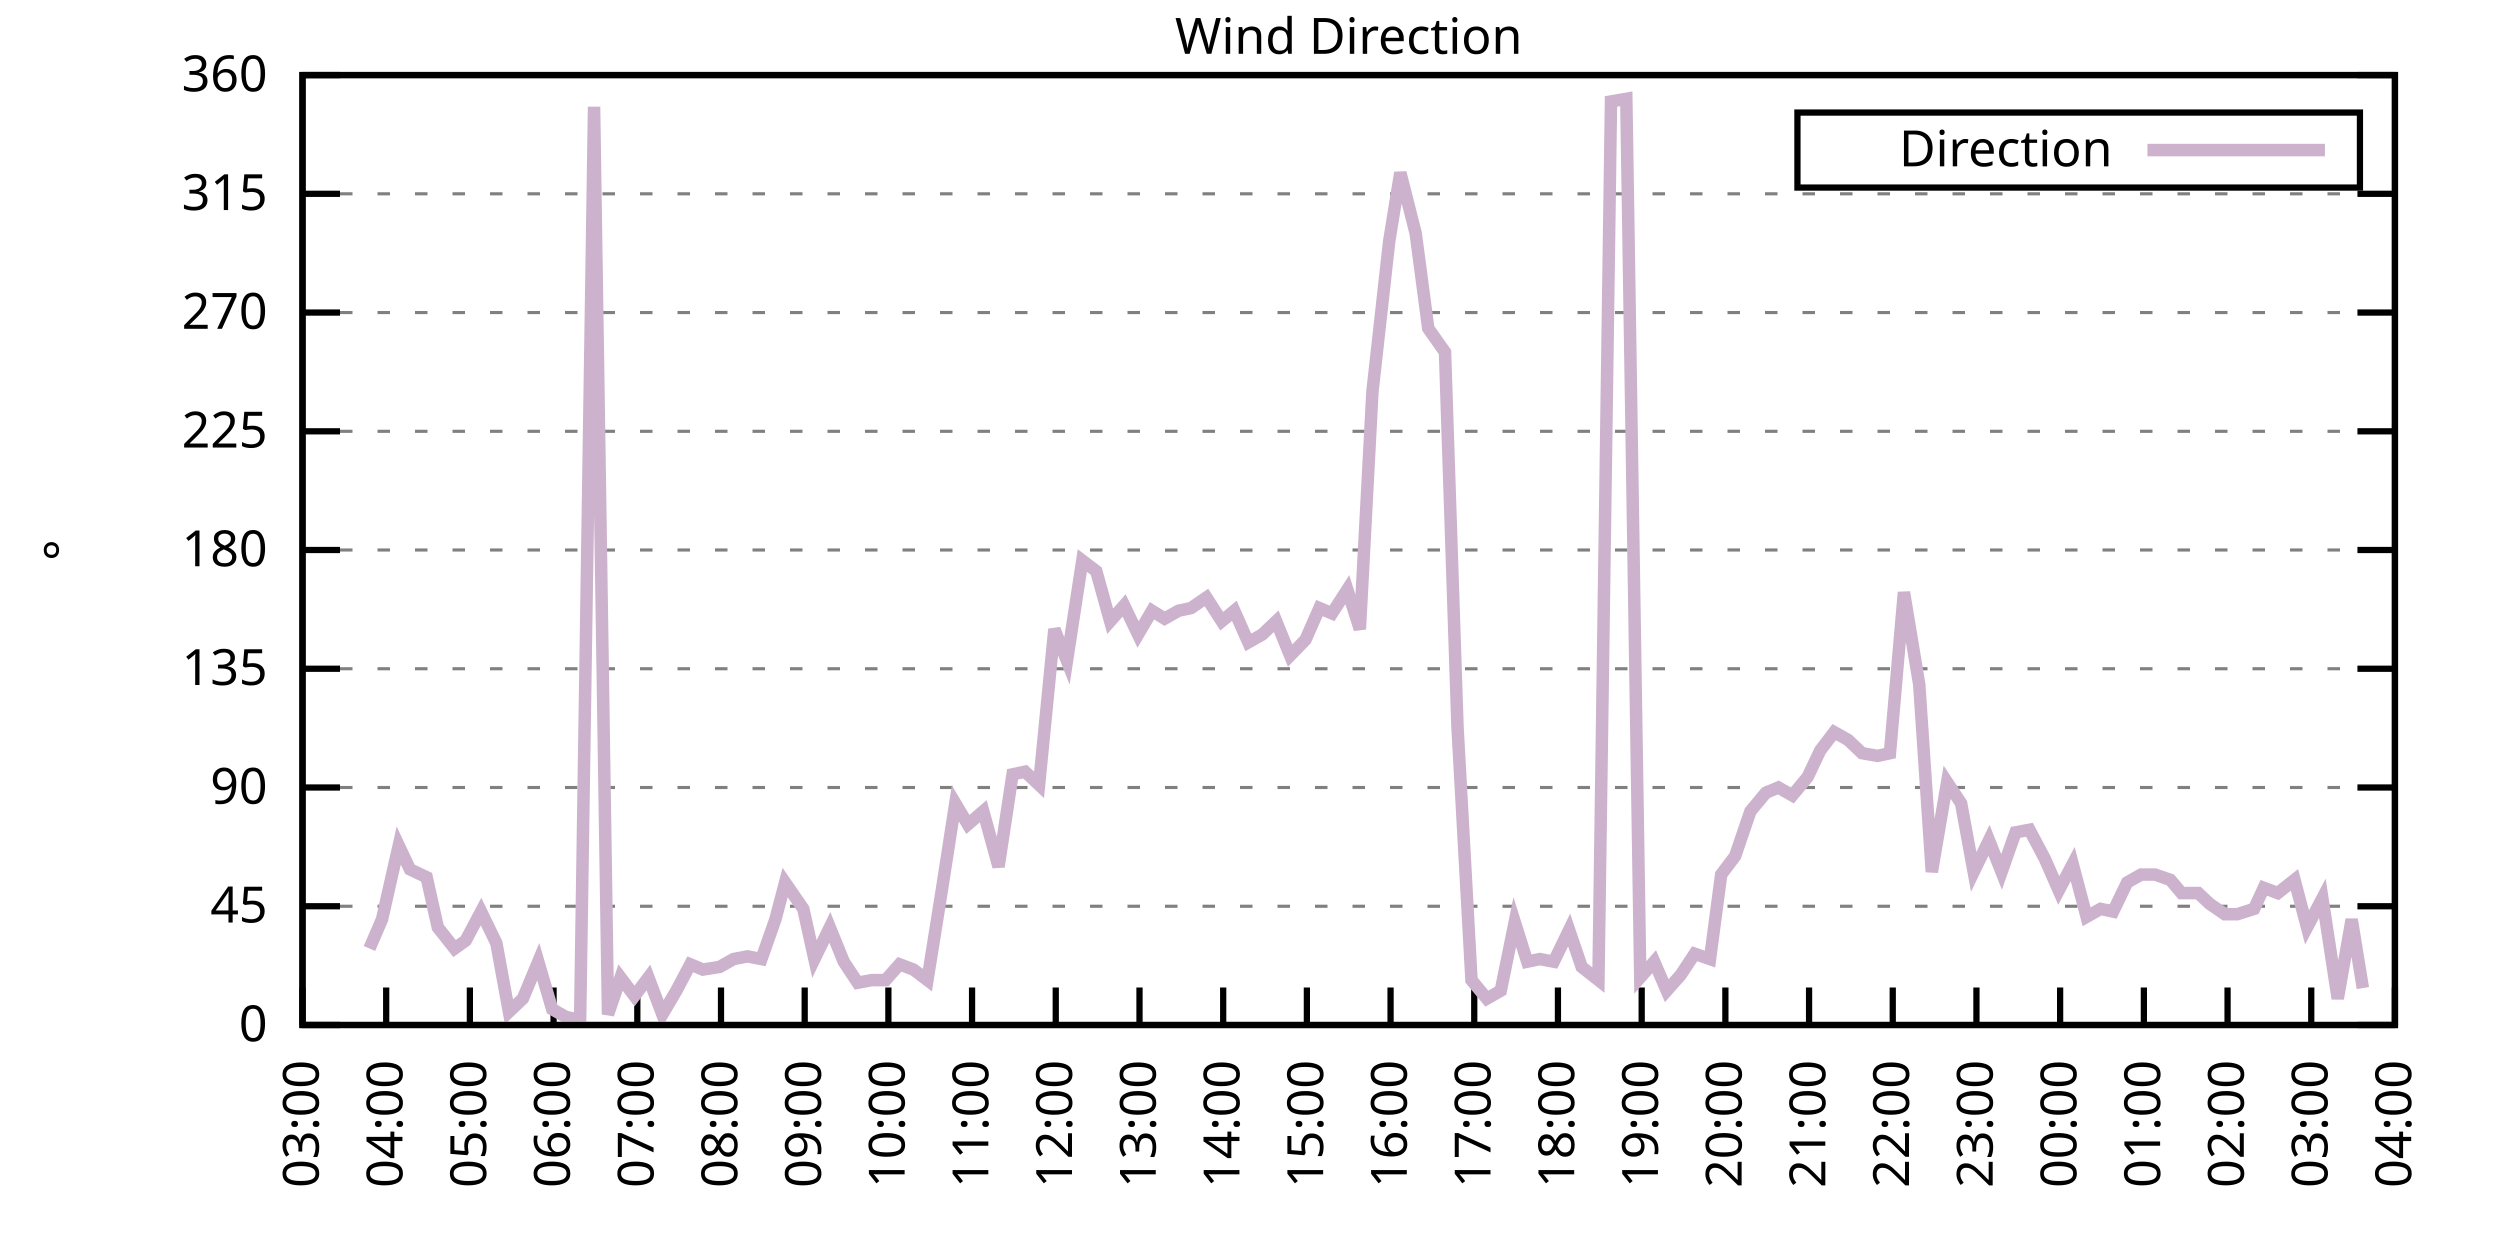
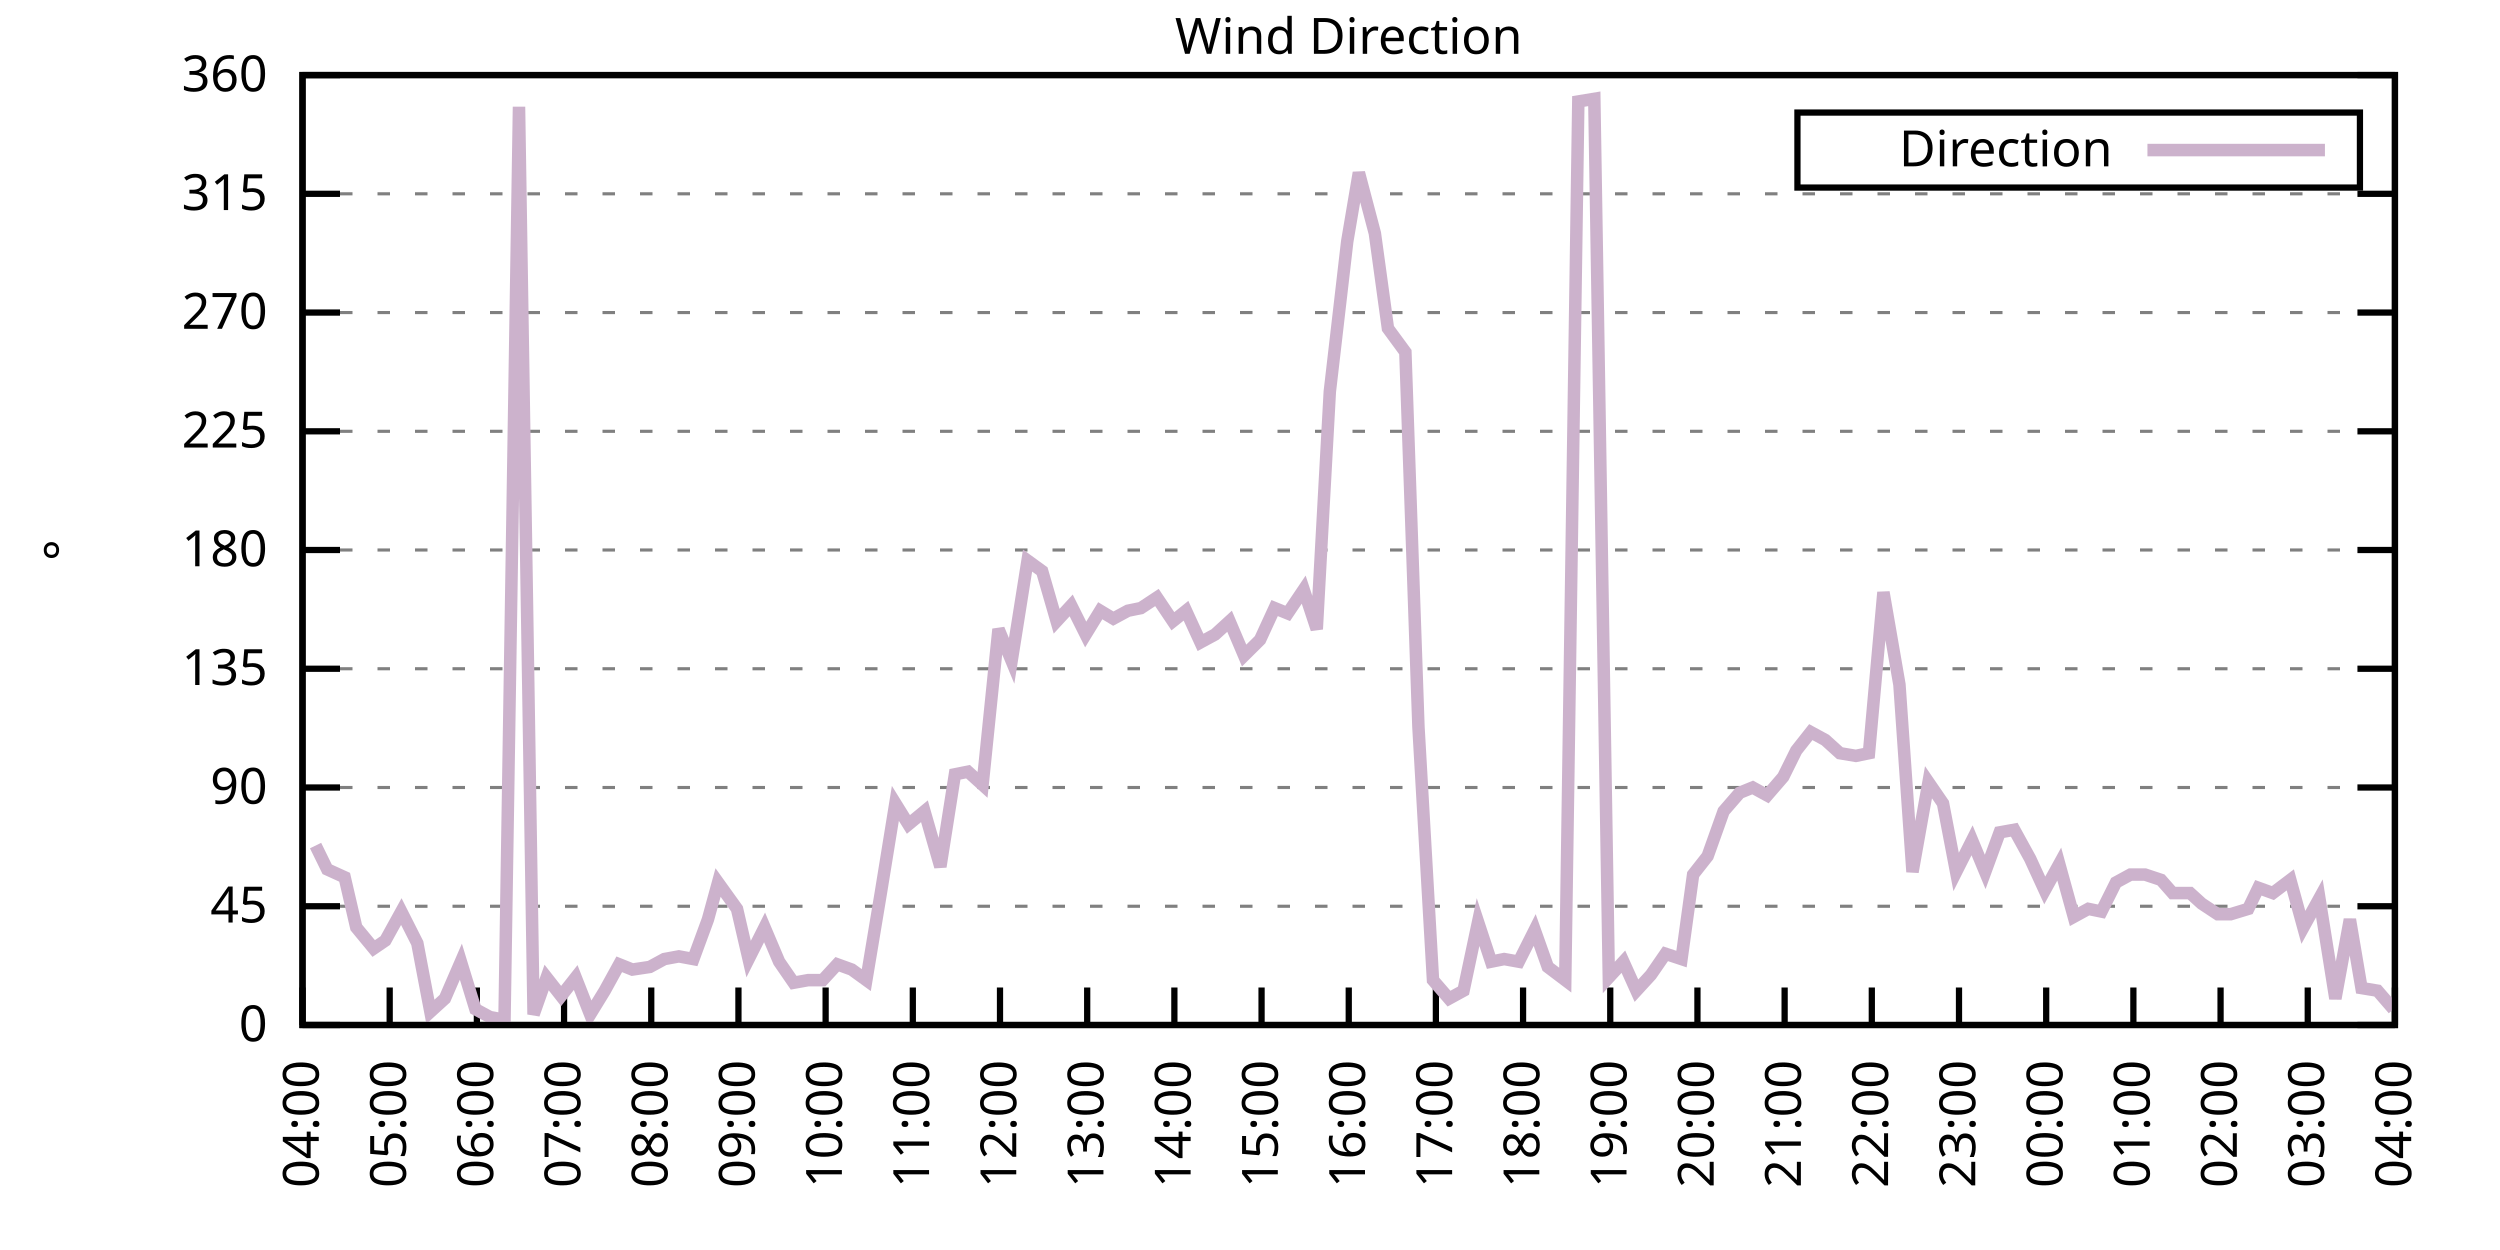
<svg xmlns="http://www.w3.org/2000/svg" xmlns:xlink="http://www.w3.org/1999/xlink" width="400" height="200" viewBox="0 0 400 200">
  <g id="gnuplot_canvas">
    <rect x="0" y="0" width="400" height="200" fill="none" />
    <defs>
      <circle id="gpDot" r="0.5" stroke-width="0.5" stroke="currentColor" />
      <path id="gpPt0" stroke-width="0.333" stroke="currentColor" d="M-1,0 h2 M0,-1 v2" />
      <path id="gpPt1" stroke-width="0.333" stroke="currentColor" d="M-1,-1 L1,1 M1,-1 L-1,1" />
      <path id="gpPt2" stroke-width="0.333" stroke="currentColor" d="M-1,0 L1,0 M0,-1 L0,1 M-1,-1 L1,1 M-1,1 L1,-1" />
      <rect id="gpPt3" stroke-width="0.333" stroke="currentColor" x="-1" y="-1" width="2" height="2" />
      <rect id="gpPt4" stroke-width="0.333" stroke="currentColor" fill="currentColor" x="-1" y="-1" width="2" height="2" />
      <circle id="gpPt5" stroke-width="0.333" stroke="currentColor" cx="0" cy="0" r="1" />
      <use xlink:href="#gpPt5" id="gpPt6" fill="currentColor" stroke="none" />
      <path id="gpPt7" stroke-width="0.333" stroke="currentColor" d="M0,-1.33 L-1.33,0.67 L1.33,0.67 z" />
      <use xlink:href="#gpPt7" id="gpPt8" fill="currentColor" stroke="none" />
      <use xlink:href="#gpPt7" id="gpPt9" stroke="currentColor" transform="rotate(180)" />
      <use xlink:href="#gpPt9" id="gpPt10" fill="currentColor" stroke="none" />
      <use xlink:href="#gpPt3" id="gpPt11" stroke="currentColor" transform="rotate(45)" />
      <use xlink:href="#gpPt11" id="gpPt12" fill="currentColor" stroke="none" />
      <path id="gpPt13" stroke-width="0.333" stroke="currentColor" d="M0,1.330 L1.265,0.411 L0.782,-1.067 L-0.782,-1.076 L-1.265,0.411 z" />
      <use xlink:href="#gpPt13" id="gpPt14" fill="currentColor" stroke="none" />
      <filter id="textbox" filterUnits="objectBoundingBox" x="0" y="0" height="1" width="1">
        <feFlood flood-color="white" flood-opacity="1" result="bgnd" />
        <feComposite in="SourceGraphic" in2="bgnd" operator="atop" />
      </filter>
      <filter id="greybox" filterUnits="objectBoundingBox" x="0" y="0" height="1" width="1">
        <feFlood flood-color="lightgrey" flood-opacity="1" result="grey" />
        <feComposite in="SourceGraphic" in2="grey" operator="atop" />
      </filter>
    </defs>
    <g fill="none" color="white" stroke="currentColor" stroke-width="1.00" stroke-linecap="butt" stroke-linejoin="miter">
</g>
    <g fill="none" color="black" stroke="currentColor" stroke-width="1.00" stroke-linecap="butt" stroke-linejoin="miter">
      <g stroke="none" shape-rendering="crispEdges">
        <polygon fill="rgb(255, 255, 255)" points="48.40,164.00 383.18,164.00 383.18,12.02 48.40,12.02 " />
      </g>
    </g>
    <g fill="none" color="black" stroke="currentColor" stroke-width="1.00" stroke-linecap="butt" stroke-linejoin="miter">
</g>
    <g fill="none" color="black" stroke="black" stroke-width="0.50" stroke-linecap="butt" stroke-linejoin="miter">
</g>
    <g fill="none" color="gray" stroke="currentColor" stroke-width="0.50" stroke-linecap="butt" stroke-linejoin="miter">
      <path stroke="gray" stroke-dasharray="2,4" class="gridline" d="M48.40,164.00 L383.19,164.00  " />
    </g>
    <g fill="none" color="gray" stroke="gray" stroke-width="1.00" stroke-linecap="butt" stroke-linejoin="miter">
</g>
    <g fill="none" color="black" stroke="currentColor" stroke-width="1.00" stroke-linecap="butt" stroke-linejoin="miter">
      <path stroke="black" d="M48.40,164.00 L54.40,164.00 M383.19,164.00 L377.19,164.00  " />
      <g transform="translate(42.80,166.60)" stroke="none" fill="black" font-family="Sans" font-size="8.00" text-anchor="end">
        <text>
          <tspan font-family="Sans"> 0</tspan>
        </text>
      </g>
    </g>
    <g fill="none" color="black" stroke="currentColor" stroke-width="1.00" stroke-linecap="butt" stroke-linejoin="miter">
</g>
    <g fill="none" color="black" stroke="black" stroke-width="0.50" stroke-linecap="butt" stroke-linejoin="miter">
</g>
    <g fill="none" color="gray" stroke="currentColor" stroke-width="0.50" stroke-linecap="butt" stroke-linejoin="miter">
      <path stroke="gray" stroke-dasharray="2,4" class="gridline" d="M48.40,145.00 L383.19,145.00  " />
    </g>
    <g fill="none" color="gray" stroke="gray" stroke-width="1.00" stroke-linecap="butt" stroke-linejoin="miter">
</g>
    <g fill="none" color="black" stroke="currentColor" stroke-width="1.00" stroke-linecap="butt" stroke-linejoin="miter">
      <path stroke="black" d="M48.40,145.00 L54.40,145.00 M383.19,145.00 L377.19,145.00  " />
      <g transform="translate(42.80,147.60)" stroke="none" fill="black" font-family="Sans" font-size="8.00" text-anchor="end">
        <text>
          <tspan font-family="Sans"> 45</tspan>
        </text>
      </g>
    </g>
    <g fill="none" color="black" stroke="currentColor" stroke-width="1.00" stroke-linecap="butt" stroke-linejoin="miter">
</g>
    <g fill="none" color="black" stroke="black" stroke-width="0.50" stroke-linecap="butt" stroke-linejoin="miter">
</g>
    <g fill="none" color="gray" stroke="currentColor" stroke-width="0.50" stroke-linecap="butt" stroke-linejoin="miter">
      <path stroke="gray" stroke-dasharray="2,4" class="gridline" d="M48.40,126.00 L383.19,126.00  " />
    </g>
    <g fill="none" color="gray" stroke="gray" stroke-width="1.00" stroke-linecap="butt" stroke-linejoin="miter">
</g>
    <g fill="none" color="black" stroke="currentColor" stroke-width="1.00" stroke-linecap="butt" stroke-linejoin="miter">
      <path stroke="black" d="M48.40,126.00 L54.40,126.00 M383.19,126.00 L377.19,126.00  " />
      <g transform="translate(42.80,128.60)" stroke="none" fill="black" font-family="Sans" font-size="8.00" text-anchor="end">
        <text>
          <tspan font-family="Sans"> 90</tspan>
        </text>
      </g>
    </g>
    <g fill="none" color="black" stroke="currentColor" stroke-width="1.00" stroke-linecap="butt" stroke-linejoin="miter">
</g>
    <g fill="none" color="black" stroke="black" stroke-width="0.50" stroke-linecap="butt" stroke-linejoin="miter">
</g>
    <g fill="none" color="gray" stroke="currentColor" stroke-width="0.50" stroke-linecap="butt" stroke-linejoin="miter">
      <path stroke="gray" stroke-dasharray="2,4" class="gridline" d="M48.40,107.00 L383.19,107.00  " />
    </g>
    <g fill="none" color="gray" stroke="gray" stroke-width="1.00" stroke-linecap="butt" stroke-linejoin="miter">
</g>
    <g fill="none" color="black" stroke="currentColor" stroke-width="1.00" stroke-linecap="butt" stroke-linejoin="miter">
      <path stroke="black" d="M48.40,107.00 L54.40,107.00 M383.19,107.00 L377.19,107.00  " />
      <g transform="translate(42.80,109.60)" stroke="none" fill="black" font-family="Sans" font-size="8.00" text-anchor="end">
        <text>
          <tspan font-family="Sans"> 135</tspan>
        </text>
      </g>
    </g>
    <g fill="none" color="black" stroke="currentColor" stroke-width="1.00" stroke-linecap="butt" stroke-linejoin="miter">
</g>
    <g fill="none" color="black" stroke="black" stroke-width="0.50" stroke-linecap="butt" stroke-linejoin="miter">
</g>
    <g fill="none" color="gray" stroke="currentColor" stroke-width="0.50" stroke-linecap="butt" stroke-linejoin="miter">
      <path stroke="gray" stroke-dasharray="2,4" class="gridline" d="M48.40,88.00 L383.19,88.00  " />
    </g>
    <g fill="none" color="gray" stroke="gray" stroke-width="1.00" stroke-linecap="butt" stroke-linejoin="miter">
</g>
    <g fill="none" color="black" stroke="currentColor" stroke-width="1.00" stroke-linecap="butt" stroke-linejoin="miter">
      <path stroke="black" d="M48.40,88.00 L54.40,88.00 M383.19,88.00 L377.19,88.00  " />
      <g transform="translate(42.80,90.60)" stroke="none" fill="black" font-family="Sans" font-size="8.00" text-anchor="end">
        <text>
          <tspan font-family="Sans"> 180</tspan>
        </text>
      </g>
    </g>
    <g fill="none" color="black" stroke="currentColor" stroke-width="1.00" stroke-linecap="butt" stroke-linejoin="miter">
</g>
    <g fill="none" color="black" stroke="black" stroke-width="0.50" stroke-linecap="butt" stroke-linejoin="miter">
</g>
    <g fill="none" color="gray" stroke="currentColor" stroke-width="0.50" stroke-linecap="butt" stroke-linejoin="miter">
      <path stroke="gray" stroke-dasharray="2,4" class="gridline" d="M48.40,69.01 L383.19,69.01  " />
    </g>
    <g fill="none" color="gray" stroke="gray" stroke-width="1.00" stroke-linecap="butt" stroke-linejoin="miter">
</g>
    <g fill="none" color="black" stroke="currentColor" stroke-width="1.00" stroke-linecap="butt" stroke-linejoin="miter">
      <path stroke="black" d="M48.40,69.01 L54.40,69.01 M383.19,69.01 L377.19,69.01  " />
      <g transform="translate(42.80,71.61)" stroke="none" fill="black" font-family="Sans" font-size="8.00" text-anchor="end">
        <text>
          <tspan font-family="Sans"> 225</tspan>
        </text>
      </g>
    </g>
    <g fill="none" color="black" stroke="currentColor" stroke-width="1.00" stroke-linecap="butt" stroke-linejoin="miter">
</g>
    <g fill="none" color="black" stroke="black" stroke-width="0.50" stroke-linecap="butt" stroke-linejoin="miter">
</g>
    <g fill="none" color="gray" stroke="currentColor" stroke-width="0.50" stroke-linecap="butt" stroke-linejoin="miter">
      <path stroke="gray" stroke-dasharray="2,4" class="gridline" d="M48.40,50.01 L383.19,50.01  " />
    </g>
    <g fill="none" color="gray" stroke="gray" stroke-width="1.00" stroke-linecap="butt" stroke-linejoin="miter">
</g>
    <g fill="none" color="black" stroke="currentColor" stroke-width="1.00" stroke-linecap="butt" stroke-linejoin="miter">
      <path stroke="black" d="M48.40,50.01 L54.40,50.01 M383.19,50.01 L377.19,50.01  " />
      <g transform="translate(42.80,52.61)" stroke="none" fill="black" font-family="Sans" font-size="8.00" text-anchor="end">
        <text>
          <tspan font-family="Sans"> 270</tspan>
        </text>
      </g>
    </g>
    <g fill="none" color="black" stroke="currentColor" stroke-width="1.00" stroke-linecap="butt" stroke-linejoin="miter">
</g>
    <g fill="none" color="black" stroke="black" stroke-width="0.50" stroke-linecap="butt" stroke-linejoin="miter">
</g>
    <g fill="none" color="gray" stroke="currentColor" stroke-width="0.50" stroke-linecap="butt" stroke-linejoin="miter">
      <path stroke="gray" stroke-dasharray="2,4" class="gridline" d="M48.40,31.01 L383.19,31.01  " />
    </g>
    <g fill="none" color="gray" stroke="gray" stroke-width="1.00" stroke-linecap="butt" stroke-linejoin="miter">
</g>
    <g fill="none" color="black" stroke="currentColor" stroke-width="1.00" stroke-linecap="butt" stroke-linejoin="miter">
      <path stroke="black" d="M48.40,31.01 L54.40,31.01 M383.19,31.01 L377.19,31.01  " />
      <g transform="translate(42.80,33.61)" stroke="none" fill="black" font-family="Sans" font-size="8.00" text-anchor="end">
        <text>
          <tspan font-family="Sans"> 315</tspan>
        </text>
      </g>
    </g>
    <g fill="none" color="black" stroke="currentColor" stroke-width="1.00" stroke-linecap="butt" stroke-linejoin="miter">
</g>
    <g fill="none" color="black" stroke="black" stroke-width="0.50" stroke-linecap="butt" stroke-linejoin="miter">
</g>
    <g fill="none" color="gray" stroke="currentColor" stroke-width="0.50" stroke-linecap="butt" stroke-linejoin="miter">
      <path stroke="gray" stroke-dasharray="2,4" class="gridline" d="M48.40,12.01 L383.19,12.01  " />
    </g>
    <g fill="none" color="gray" stroke="gray" stroke-width="1.00" stroke-linecap="butt" stroke-linejoin="miter">
</g>
    <g fill="none" color="black" stroke="currentColor" stroke-width="1.00" stroke-linecap="butt" stroke-linejoin="miter">
      <path stroke="black" d="M48.40,12.01 L54.40,12.01 M383.19,12.01 L377.19,12.01  " />
      <g transform="translate(42.80,14.61)" stroke="none" fill="black" font-family="Sans" font-size="8.00" text-anchor="end">
        <text>
          <tspan font-family="Sans"> 360</tspan>
        </text>
      </g>
    </g>
    <g fill="none" color="black" stroke="currentColor" stroke-width="1.00" stroke-linecap="butt" stroke-linejoin="miter">
      <path stroke="black" d="M48.40,164.00 L48.40,158.00  " />
      <g transform="translate(51.00,169.60) rotate(270.00)" stroke="none" fill="black" font-family="Sans" font-size="8.00" text-anchor="end">
        <text>
-           <tspan font-family="Sans">03:00</tspan>
-         </text>
-       </g>
-     </g>
-     <g fill="none" color="black" stroke="currentColor" stroke-width="1.00" stroke-linecap="butt" stroke-linejoin="miter">
-       <path stroke="black" d="M61.79,164.00 L61.79,158.00  " />
-       <g transform="translate(64.39,169.60) rotate(270.00)" stroke="none" fill="black" font-family="Sans" font-size="8.00" text-anchor="end">
-         <text>
          <tspan font-family="Sans">04:00</tspan>
        </text>
      </g>
    </g>
    <g fill="none" color="black" stroke="currentColor" stroke-width="1.00" stroke-linecap="butt" stroke-linejoin="miter">
-       <path stroke="black" d="M75.18,164.00 L75.18,158.00  " />
-       <g transform="translate(77.78,169.60) rotate(270.00)" stroke="none" fill="black" font-family="Sans" font-size="8.00" text-anchor="end">
+       <path stroke="black" d="M62.35,164.00 L62.35,158.00  " />
+       <g transform="translate(64.95,169.60) rotate(270.00)" stroke="none" fill="black" font-family="Sans" font-size="8.00" text-anchor="end">
        <text>
          <tspan font-family="Sans">05:00</tspan>
        </text>
      </g>
    </g>
    <g fill="none" color="black" stroke="currentColor" stroke-width="1.00" stroke-linecap="butt" stroke-linejoin="miter">
-       <path stroke="black" d="M88.57,164.00 L88.57,158.00  " />
-       <g transform="translate(91.17,169.60) rotate(270.00)" stroke="none" fill="black" font-family="Sans" font-size="8.00" text-anchor="end">
+       <path stroke="black" d="M76.30,164.00 L76.30,158.00  " />
+       <g transform="translate(78.90,169.60) rotate(270.00)" stroke="none" fill="black" font-family="Sans" font-size="8.00" text-anchor="end">
        <text>
          <tspan font-family="Sans">06:00</tspan>
        </text>
      </g>
    </g>
    <g fill="none" color="black" stroke="currentColor" stroke-width="1.00" stroke-linecap="butt" stroke-linejoin="miter">
-       <path stroke="black" d="M101.97,164.00 L101.97,158.00  " />
-       <g transform="translate(104.57,169.60) rotate(270.00)" stroke="none" fill="black" font-family="Sans" font-size="8.00" text-anchor="end">
+       <path stroke="black" d="M90.25,164.00 L90.25,158.00  " />
+       <g transform="translate(92.85,169.60) rotate(270.00)" stroke="none" fill="black" font-family="Sans" font-size="8.00" text-anchor="end">
        <text>
          <tspan font-family="Sans">07:00</tspan>
        </text>
      </g>
    </g>
    <g fill="none" color="black" stroke="currentColor" stroke-width="1.00" stroke-linecap="butt" stroke-linejoin="miter">
-       <path stroke="black" d="M115.36,164.00 L115.36,158.00  " />
-       <g transform="translate(117.96,169.60) rotate(270.00)" stroke="none" fill="black" font-family="Sans" font-size="8.00" text-anchor="end">
+       <path stroke="black" d="M104.20,164.00 L104.20,158.00  " />
+       <g transform="translate(106.80,169.60) rotate(270.00)" stroke="none" fill="black" font-family="Sans" font-size="8.00" text-anchor="end">
        <text>
          <tspan font-family="Sans">08:00</tspan>
        </text>
      </g>
    </g>
    <g fill="none" color="black" stroke="currentColor" stroke-width="1.00" stroke-linecap="butt" stroke-linejoin="miter">
-       <path stroke="black" d="M128.75,164.00 L128.75,158.00  " />
-       <g transform="translate(131.35,169.60) rotate(270.00)" stroke="none" fill="black" font-family="Sans" font-size="8.00" text-anchor="end">
+       <path stroke="black" d="M118.15,164.00 L118.15,158.00  " />
+       <g transform="translate(120.75,169.60) rotate(270.00)" stroke="none" fill="black" font-family="Sans" font-size="8.00" text-anchor="end">
        <text>
          <tspan font-family="Sans">09:00</tspan>
        </text>
      </g>
    </g>
    <g fill="none" color="black" stroke="currentColor" stroke-width="1.00" stroke-linecap="butt" stroke-linejoin="miter">
-       <path stroke="black" d="M142.14,164.00 L142.14,158.00  " />
-       <g transform="translate(144.74,169.60) rotate(270.00)" stroke="none" fill="black" font-family="Sans" font-size="8.00" text-anchor="end">
+       <path stroke="black" d="M132.10,164.00 L132.10,158.00  " />
+       <g transform="translate(134.70,169.60) rotate(270.00)" stroke="none" fill="black" font-family="Sans" font-size="8.00" text-anchor="end">
        <text>
          <tspan font-family="Sans">10:00</tspan>
        </text>
      </g>
    </g>
    <g fill="none" color="black" stroke="currentColor" stroke-width="1.00" stroke-linecap="butt" stroke-linejoin="miter">
-       <path stroke="black" d="M155.53,164.00 L155.53,158.00  " />
-       <g transform="translate(158.13,169.60) rotate(270.00)" stroke="none" fill="black" font-family="Sans" font-size="8.00" text-anchor="end">
+       <path stroke="black" d="M146.05,164.00 L146.05,158.00  " />
+       <g transform="translate(148.65,169.60) rotate(270.00)" stroke="none" fill="black" font-family="Sans" font-size="8.00" text-anchor="end">
        <text>
          <tspan font-family="Sans">11:00</tspan>
        </text>
      </g>
    </g>
    <g fill="none" color="black" stroke="currentColor" stroke-width="1.00" stroke-linecap="butt" stroke-linejoin="miter">
-       <path stroke="black" d="M168.92,164.00 L168.92,158.00  " />
-       <g transform="translate(171.52,169.60) rotate(270.00)" stroke="none" fill="black" font-family="Sans" font-size="8.00" text-anchor="end">
+       <path stroke="black" d="M160.00,164.00 L160.00,158.00  " />
+       <g transform="translate(162.60,169.60) rotate(270.00)" stroke="none" fill="black" font-family="Sans" font-size="8.00" text-anchor="end">
        <text>
          <tspan font-family="Sans">12:00</tspan>
        </text>
      </g>
    </g>
    <g fill="none" color="black" stroke="currentColor" stroke-width="1.00" stroke-linecap="butt" stroke-linejoin="miter">
-       <path stroke="black" d="M182.32,164.00 L182.32,158.00  " />
-       <g transform="translate(184.92,169.60) rotate(270.00)" stroke="none" fill="black" font-family="Sans" font-size="8.00" text-anchor="end">
+       <path stroke="black" d="M173.95,164.00 L173.95,158.00  " />
+       <g transform="translate(176.55,169.60) rotate(270.00)" stroke="none" fill="black" font-family="Sans" font-size="8.00" text-anchor="end">
        <text>
          <tspan font-family="Sans">13:00</tspan>
        </text>
      </g>
    </g>
    <g fill="none" color="black" stroke="currentColor" stroke-width="1.00" stroke-linecap="butt" stroke-linejoin="miter">
-       <path stroke="black" d="M195.71,164.00 L195.71,158.00  " />
-       <g transform="translate(198.31,169.60) rotate(270.00)" stroke="none" fill="black" font-family="Sans" font-size="8.00" text-anchor="end">
+       <path stroke="black" d="M187.90,164.00 L187.90,158.00  " />
+       <g transform="translate(190.50,169.60) rotate(270.00)" stroke="none" fill="black" font-family="Sans" font-size="8.00" text-anchor="end">
        <text>
          <tspan font-family="Sans">14:00</tspan>
        </text>
      </g>
    </g>
    <g fill="none" color="black" stroke="currentColor" stroke-width="1.00" stroke-linecap="butt" stroke-linejoin="miter">
-       <path stroke="black" d="M209.10,164.00 L209.10,158.00  " />
-       <g transform="translate(211.70,169.60) rotate(270.00)" stroke="none" fill="black" font-family="Sans" font-size="8.00" text-anchor="end">
+       <path stroke="black" d="M201.85,164.00 L201.85,158.00  " />
+       <g transform="translate(204.45,169.60) rotate(270.00)" stroke="none" fill="black" font-family="Sans" font-size="8.00" text-anchor="end">
        <text>
          <tspan font-family="Sans">15:00</tspan>
        </text>
      </g>
    </g>
    <g fill="none" color="black" stroke="currentColor" stroke-width="1.00" stroke-linecap="butt" stroke-linejoin="miter">
-       <path stroke="black" d="M222.49,164.00 L222.49,158.00  " />
-       <g transform="translate(225.09,169.60) rotate(270.00)" stroke="none" fill="black" font-family="Sans" font-size="8.00" text-anchor="end">
+       <path stroke="black" d="M215.80,164.00 L215.80,158.00  " />
+       <g transform="translate(218.40,169.60) rotate(270.00)" stroke="none" fill="black" font-family="Sans" font-size="8.00" text-anchor="end">
        <text>
          <tspan font-family="Sans">16:00</tspan>
        </text>
      </g>
    </g>
    <g fill="none" color="black" stroke="currentColor" stroke-width="1.00" stroke-linecap="butt" stroke-linejoin="miter">
-       <path stroke="black" d="M235.88,164.00 L235.88,158.00  " />
-       <g transform="translate(238.48,169.60) rotate(270.00)" stroke="none" fill="black" font-family="Sans" font-size="8.00" text-anchor="end">
+       <path stroke="black" d="M229.74,164.00 L229.74,158.00  " />
+       <g transform="translate(232.34,169.60) rotate(270.00)" stroke="none" fill="black" font-family="Sans" font-size="8.00" text-anchor="end">
        <text>
          <tspan font-family="Sans">17:00</tspan>
        </text>
      </g>
    </g>
    <g fill="none" color="black" stroke="currentColor" stroke-width="1.00" stroke-linecap="butt" stroke-linejoin="miter">
-       <path stroke="black" d="M249.27,164.00 L249.27,158.00  " />
-       <g transform="translate(251.87,169.60) rotate(270.00)" stroke="none" fill="black" font-family="Sans" font-size="8.00" text-anchor="end">
+       <path stroke="black" d="M243.69,164.00 L243.69,158.00  " />
+       <g transform="translate(246.29,169.60) rotate(270.00)" stroke="none" fill="black" font-family="Sans" font-size="8.00" text-anchor="end">
        <text>
          <tspan font-family="Sans">18:00</tspan>
        </text>
      </g>
    </g>
    <g fill="none" color="black" stroke="currentColor" stroke-width="1.00" stroke-linecap="butt" stroke-linejoin="miter">
-       <path stroke="black" d="M262.67,164.00 L262.67,158.00  " />
-       <g transform="translate(265.27,169.60) rotate(270.00)" stroke="none" fill="black" font-family="Sans" font-size="8.00" text-anchor="end">
+       <path stroke="black" d="M257.64,164.00 L257.64,158.00  " />
+       <g transform="translate(260.24,169.60) rotate(270.00)" stroke="none" fill="black" font-family="Sans" font-size="8.00" text-anchor="end">
        <text>
          <tspan font-family="Sans">19:00</tspan>
        </text>
      </g>
    </g>
    <g fill="none" color="black" stroke="currentColor" stroke-width="1.00" stroke-linecap="butt" stroke-linejoin="miter">
-       <path stroke="black" d="M276.06,164.00 L276.06,158.00  " />
-       <g transform="translate(278.66,169.60) rotate(270.00)" stroke="none" fill="black" font-family="Sans" font-size="8.00" text-anchor="end">
+       <path stroke="black" d="M271.59,164.00 L271.59,158.00  " />
+       <g transform="translate(274.19,169.60) rotate(270.00)" stroke="none" fill="black" font-family="Sans" font-size="8.00" text-anchor="end">
        <text>
          <tspan font-family="Sans">20:00</tspan>
        </text>
      </g>
    </g>
    <g fill="none" color="black" stroke="currentColor" stroke-width="1.00" stroke-linecap="butt" stroke-linejoin="miter">
-       <path stroke="black" d="M289.45,164.00 L289.45,158.00  " />
-       <g transform="translate(292.05,169.60) rotate(270.00)" stroke="none" fill="black" font-family="Sans" font-size="8.00" text-anchor="end">
+       <path stroke="black" d="M285.54,164.00 L285.54,158.00  " />
+       <g transform="translate(288.14,169.60) rotate(270.00)" stroke="none" fill="black" font-family="Sans" font-size="8.00" text-anchor="end">
        <text>
          <tspan font-family="Sans">21:00</tspan>
        </text>
      </g>
    </g>
    <g fill="none" color="black" stroke="currentColor" stroke-width="1.00" stroke-linecap="butt" stroke-linejoin="miter">
-       <path stroke="black" d="M302.84,164.00 L302.84,158.00  " />
-       <g transform="translate(305.44,169.60) rotate(270.00)" stroke="none" fill="black" font-family="Sans" font-size="8.00" text-anchor="end">
+       <path stroke="black" d="M299.49,164.00 L299.49,158.00  " />
+       <g transform="translate(302.09,169.60) rotate(270.00)" stroke="none" fill="black" font-family="Sans" font-size="8.00" text-anchor="end">
        <text>
          <tspan font-family="Sans">22:00</tspan>
        </text>
      </g>
    </g>
    <g fill="none" color="black" stroke="currentColor" stroke-width="1.00" stroke-linecap="butt" stroke-linejoin="miter">
-       <path stroke="black" d="M316.23,164.00 L316.23,158.00  " />
-       <g transform="translate(318.83,169.60) rotate(270.00)" stroke="none" fill="black" font-family="Sans" font-size="8.00" text-anchor="end">
+       <path stroke="black" d="M313.44,164.00 L313.44,158.00  " />
+       <g transform="translate(316.04,169.60) rotate(270.00)" stroke="none" fill="black" font-family="Sans" font-size="8.00" text-anchor="end">
        <text>
          <tspan font-family="Sans">23:00</tspan>
        </text>
      </g>
    </g>
    <g fill="none" color="black" stroke="currentColor" stroke-width="1.00" stroke-linecap="butt" stroke-linejoin="miter">
-       <path stroke="black" d="M329.62,164.00 L329.62,158.00  " />
-       <g transform="translate(332.22,169.60) rotate(270.00)" stroke="none" fill="black" font-family="Sans" font-size="8.00" text-anchor="end">
+       <path stroke="black" d="M327.39,164.00 L327.39,158.00  " />
+       <g transform="translate(329.99,169.60) rotate(270.00)" stroke="none" fill="black" font-family="Sans" font-size="8.00" text-anchor="end">
        <text>
          <tspan font-family="Sans">00:00</tspan>
        </text>
      </g>
    </g>
    <g fill="none" color="black" stroke="currentColor" stroke-width="1.00" stroke-linecap="butt" stroke-linejoin="miter">
-       <path stroke="black" d="M343.02,164.00 L343.02,158.00  " />
-       <g transform="translate(345.62,169.60) rotate(270.00)" stroke="none" fill="black" font-family="Sans" font-size="8.00" text-anchor="end">
+       <path stroke="black" d="M341.34,164.00 L341.34,158.00  " />
+       <g transform="translate(343.94,169.60) rotate(270.00)" stroke="none" fill="black" font-family="Sans" font-size="8.00" text-anchor="end">
        <text>
          <tspan font-family="Sans">01:00</tspan>
        </text>
      </g>
    </g>
    <g fill="none" color="black" stroke="currentColor" stroke-width="1.00" stroke-linecap="butt" stroke-linejoin="miter">
-       <path stroke="black" d="M356.41,164.00 L356.41,158.00  " />
-       <g transform="translate(359.01,169.60) rotate(270.00)" stroke="none" fill="black" font-family="Sans" font-size="8.00" text-anchor="end">
+       <path stroke="black" d="M355.29,164.00 L355.29,158.00  " />
+       <g transform="translate(357.89,169.60) rotate(270.00)" stroke="none" fill="black" font-family="Sans" font-size="8.00" text-anchor="end">
        <text>
          <tspan font-family="Sans">02:00</tspan>
        </text>
      </g>
    </g>
    <g fill="none" color="black" stroke="currentColor" stroke-width="1.00" stroke-linecap="butt" stroke-linejoin="miter">
-       <path stroke="black" d="M369.80,164.00 L369.80,158.00  " />
-       <g transform="translate(372.40,169.60) rotate(270.00)" stroke="none" fill="black" font-family="Sans" font-size="8.00" text-anchor="end">
+       <path stroke="black" d="M369.24,164.00 L369.24,158.00  " />
+       <g transform="translate(371.84,169.60) rotate(270.00)" stroke="none" fill="black" font-family="Sans" font-size="8.00" text-anchor="end">
        <text>
          <tspan font-family="Sans">03:00</tspan>
        </text>
      </g>
    </g>
    <g fill="none" color="black" stroke="currentColor" stroke-width="1.00" stroke-linecap="butt" stroke-linejoin="miter">
      <path stroke="black" d="M383.19,164.00 L383.19,158.00  " />
      <g transform="translate(385.79,169.60) rotate(270.00)" stroke="none" fill="black" font-family="Sans" font-size="8.00" text-anchor="end">
        <text>
          <tspan font-family="Sans">04:00</tspan>
        </text>
      </g>
    </g>
    <g fill="none" color="black" stroke="currentColor" stroke-width="1.00" stroke-linecap="butt" stroke-linejoin="miter">
</g>
    <g fill="none" color="black" stroke="currentColor" stroke-width="1.00" stroke-linecap="butt" stroke-linejoin="miter">
      <path stroke="black" d="M48.40,12.01 L48.40,164.00 L383.19,164.00 L383.19,12.01 L48.40,12.01 Z  " />
    </g>
    <g fill="none" color="black" stroke="currentColor" stroke-width="1.00" stroke-linecap="butt" stroke-linejoin="miter">
</g>
    <g fill="none" color="black" stroke="currentColor" stroke-width="1.00" stroke-linecap="butt" stroke-linejoin="miter">
      <path stroke="black" d="M287.59,30.01 L287.59,18.01 L377.59,18.01 L377.59,30.01 L287.59,30.01 Z  " />
    </g>
    <g id="Wind_direction_plot_1">
      <g fill="none" color="white" stroke="black" stroke-width="2.00" stroke-linecap="butt" stroke-linejoin="miter">
</g>
      <g fill="none" color="black" stroke="currentColor" stroke-width="2.00" stroke-linecap="butt" stroke-linejoin="miter">
        <g transform="translate(337.99,26.61)" stroke="none" fill="black" font-family="Sans" font-size="8.00" text-anchor="end">
          <text>
            <tspan font-family="Sans">Direction</tspan>
          </text>
        </g>
      </g>
      <g fill="none" color="black" stroke="currentColor" stroke-width="2.00" stroke-linecap="butt" stroke-linejoin="miter">
-         <path stroke="rgb(204, 178, 204)" d="M343.59,24.01 L371.99,24.01 M59.11,151.76 L61.12,147.11 L63.80,135.29 L65.59,139.09 L68.26,140.36 L70.05,148.38   L72.73,151.76 L74.51,150.49 L76.97,145.85 L79.42,150.91 L81.43,161.89 L83.66,159.78 L86.12,153.87 L88.35,161.47   L90.58,162.73 L92.82,163.16 L95.05,17.08 L97.28,162.31 L99.29,156.40 L101.52,159.36 L103.75,156.40 L105.98,162.31   L108.22,158.51 L110.45,154.29 L112.46,155.13 L115.13,154.71 L117.37,153.45 L119.60,153.02 L121.83,153.45 L124.06,147.11   L125.62,141.20 L128.53,145.42 L130.31,153.45 L132.77,148.38 L135.00,153.87 L137.23,157.24 L139.46,156.82 L141.69,156.82   L143.93,154.29 L146.16,155.13 L148.39,156.82 L150.62,142.89 L152.85,128.54 L154.86,131.91 L157.32,129.80 L159.77,138.67   L162.01,123.89 L164.01,123.47 L166.25,125.58 L168.70,100.67 L170.71,105.74 L173.17,89.69 L175.40,91.38 L177.63,99.40   L179.86,96.87 L182.09,101.52 L184.32,97.72 L186.33,98.98 L188.57,97.72 L190.57,97.29 L193.03,95.60 L195.48,99.40   L197.49,97.72 L199.73,102.78 L201.96,101.52 L204.19,99.40 L206.42,104.89 L208.88,102.36 L211.11,97.29 L213.12,98.14   L215.57,94.34 L217.58,100.67 L219.59,62.67 L222.27,38.61 L224.05,27.63 L226.51,37.34 L228.52,52.54 L231.20,56.34   L233.20,116.29 L235.44,156.82 L237.89,159.78 L240.12,158.51 L242.36,147.53 L244.36,153.87 L246.37,153.45 L248.60,153.87   L251.06,148.80 L253.07,154.71 L255.75,156.82 L257.76,16.23 L260.21,15.81 L262.44,156.40 L264.67,153.87 L266.68,158.51   L268.92,155.98 L271.15,152.60 L273.60,153.45 L275.39,139.93 L277.62,136.98 L280.07,129.80 L282.53,126.85 L284.54,126.00   L286.77,127.27 L289.23,124.31 L291.23,120.09 L293.47,117.14 L295.70,118.40 L297.93,120.51 L300.39,120.94 L302.39,120.51   L304.63,94.76 L307.08,109.54 L309.09,139.51 L311.54,125.16 L313.78,128.54 L315.79,139.51 L318.24,134.45 L320.25,139.51   L322.48,133.18 L324.71,132.76 L327.17,137.40 L329.40,142.47 L331.63,138.25 L333.86,146.69 L336.10,145.42 L338.10,145.85   L340.34,141.20 L342.57,139.93 L344.80,139.93 L347.26,140.78 L349.04,142.89 L351.72,142.89 L353.51,144.58 L355.96,146.27   L357.97,146.27 L360.65,145.42 L362.21,142.05 L364.44,142.89 L367.12,140.78 L369.13,148.38 L371.58,143.73 L374.04,159.78   L376.27,147.11 L378.06,158.09  " />
+         <path stroke="rgb(204, 178, 204)" d="M343.59,24.01 L371.99,24.01 M50.49,135.29 L52.35,139.09 L55.14,140.36 L57.00,148.38 L59.79,151.76 L61.65,150.49   L64.21,145.85 L66.77,150.91 L68.86,161.89 L71.18,159.78 L73.74,153.87 L76.07,161.47 L78.39,162.73 L80.72,163.16   L83.04,17.08 L85.37,162.31 L87.46,156.40 L89.78,159.36 L92.11,156.40 L94.43,162.31 L96.76,158.51 L99.08,154.29   L101.18,155.13 L103.97,154.71 L106.29,153.45 L108.62,153.02 L110.94,153.45 L113.27,147.11 L114.89,141.20 L117.92,145.42   L119.78,153.45 L122.33,148.38 L124.66,153.87 L126.98,157.24 L129.31,156.82 L131.63,156.82 L133.96,154.29 L136.28,155.13   L138.61,156.82 L140.93,142.89 L143.26,128.54 L145.35,131.91 L147.91,129.80 L150.46,138.67 L152.79,123.89 L154.88,123.47   L157.21,125.58 L159.76,100.67 L161.86,105.74 L164.41,89.69 L166.74,91.38 L169.06,99.40 L171.39,96.87 L173.71,101.52   L176.04,97.72 L178.13,98.98 L180.46,97.72 L182.55,97.29 L185.11,95.60 L187.66,99.40 L189.76,97.72 L192.08,102.78   L194.41,101.52 L196.73,99.40 L199.06,104.89 L201.61,102.36 L203.94,97.29 L206.03,98.14 L208.59,94.34 L210.68,100.67   L212.77,62.67 L215.56,38.61 L217.42,27.63 L219.98,37.34 L222.07,52.54 L224.86,56.34 L226.95,116.29 L229.28,156.82   L231.84,159.78 L234.16,158.51 L236.49,147.53 L238.58,153.87 L240.67,153.45 L243.00,153.87 L245.55,148.80 L247.65,154.71   L250.44,156.82 L252.53,16.23 L255.09,15.81 L257.41,156.40 L259.74,153.87 L261.83,158.51 L264.15,155.98 L266.48,152.60   L269.04,153.45 L270.90,139.93 L273.22,136.98 L275.78,129.80 L278.34,126.85 L280.43,126.00 L282.75,127.27 L285.31,124.31   L287.40,120.09 L289.73,117.14 L292.05,118.40 L294.38,120.51 L296.94,120.94 L299.03,120.51 L301.35,94.76 L303.91,109.54   L306.00,139.51 L308.56,125.16 L310.88,128.54 L312.98,139.51 L315.53,134.45 L317.63,139.51 L319.95,133.18 L322.28,132.76   L324.83,137.40 L327.16,142.47 L329.48,138.25 L331.81,146.69 L334.13,145.42 L336.23,145.85 L338.55,141.20 L340.88,139.93   L343.20,139.93 L345.76,140.78 L347.62,142.89 L350.41,142.89 L352.27,144.58 L354.83,146.27 L356.92,146.27 L359.71,145.42   L361.34,142.05 L363.66,142.89 L366.45,140.78 L368.54,148.38 L371.10,143.73 L373.66,159.78 L375.98,147.11 L377.84,158.09   L380.40,158.51 L382.96,161.47  " />
      </g>
    </g>
    <g fill="none" color="black" stroke="currentColor" stroke-width="2.00" stroke-linecap="butt" stroke-linejoin="miter">
</g>
    <g fill="none" color="black" stroke="black" stroke-width="1.00" stroke-linecap="butt" stroke-linejoin="miter">
</g>
    <g fill="none" color="black" stroke="currentColor" stroke-width="1.00" stroke-linecap="butt" stroke-linejoin="miter">
      <path stroke="black" d="M48.40,12.01 L48.40,164.00 L383.19,164.00 L383.19,12.01 L48.40,12.01 Z  " />
      <g transform="translate(12.80,88.01) rotate(270.00)" stroke="none" fill="black" font-family="Sans" font-size="8.00" text-anchor="middle">
        <text>
          <tspan font-family="Sans">°</tspan>
        </text>
      </g>
    </g>
    <g fill="none" color="black" stroke="currentColor" stroke-width="1.00" stroke-linecap="butt" stroke-linejoin="miter">
</g>
    <g fill="none" color="black" stroke="currentColor" stroke-width="1.00" stroke-linecap="butt" stroke-linejoin="miter">
      <g transform="translate(215.79,8.61)" stroke="none" fill="black" font-family="Sans" font-size="8.00" text-anchor="middle">
        <text>
          <tspan font-family="Sans">Wind Direction</tspan>
        </text>
      </g>
    </g>
    <g fill="none" color="black" stroke="currentColor" stroke-width="1.00" stroke-linecap="butt" stroke-linejoin="miter">
</g>
  </g>
</svg>
